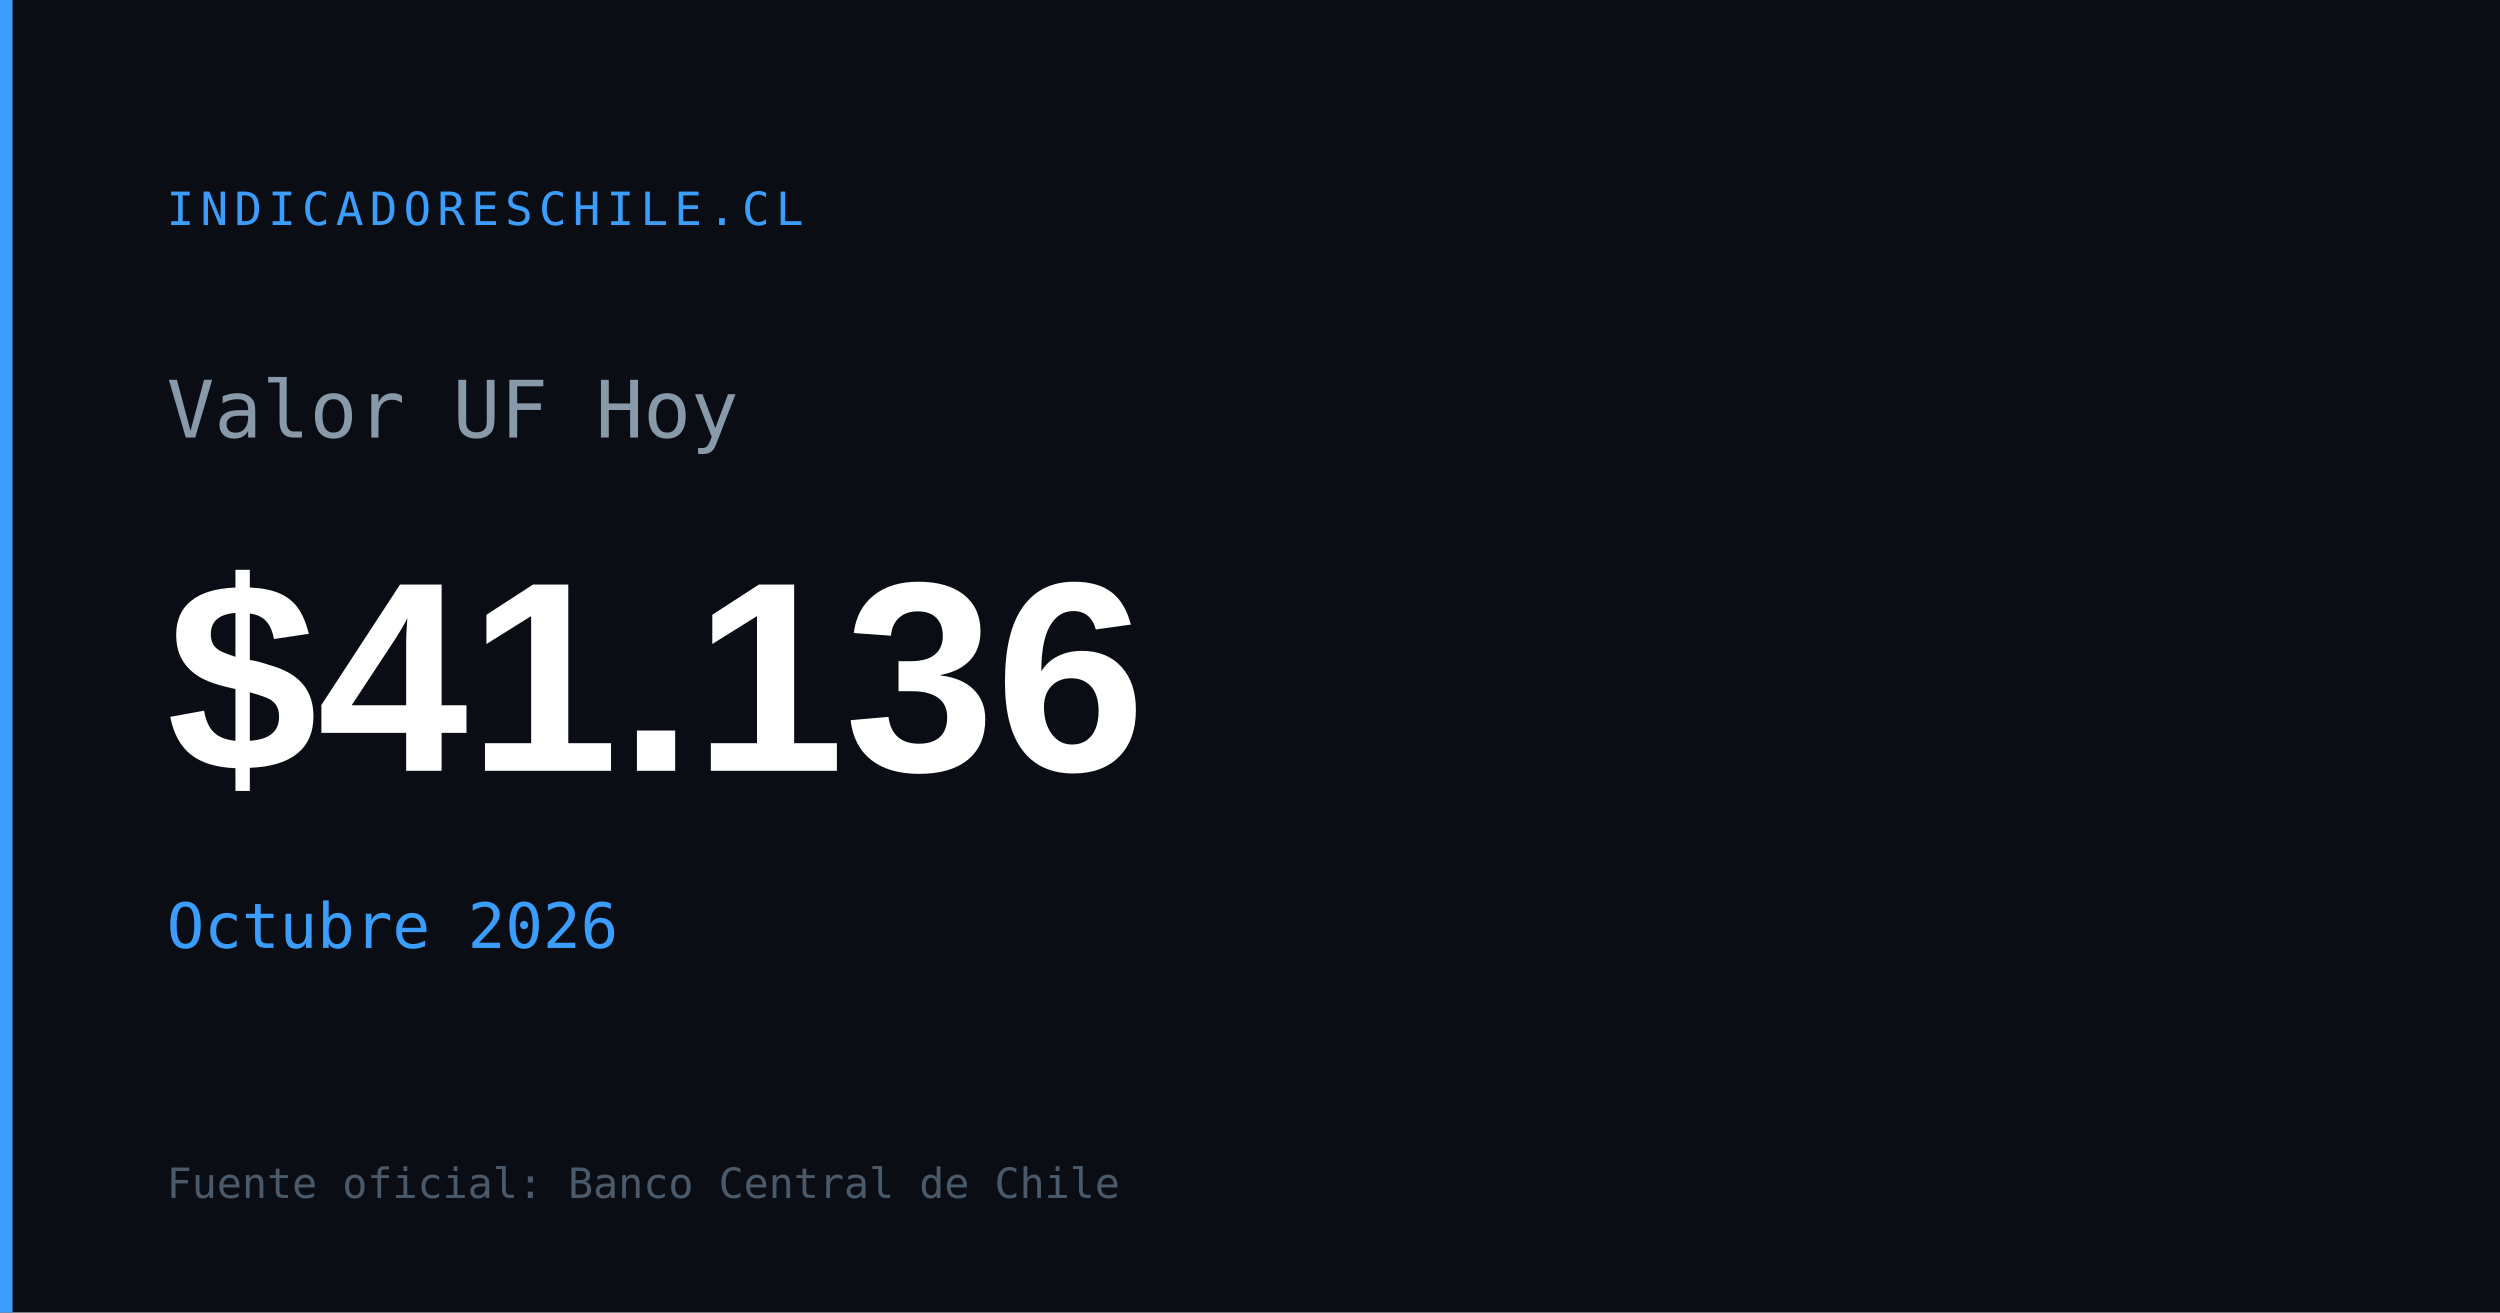
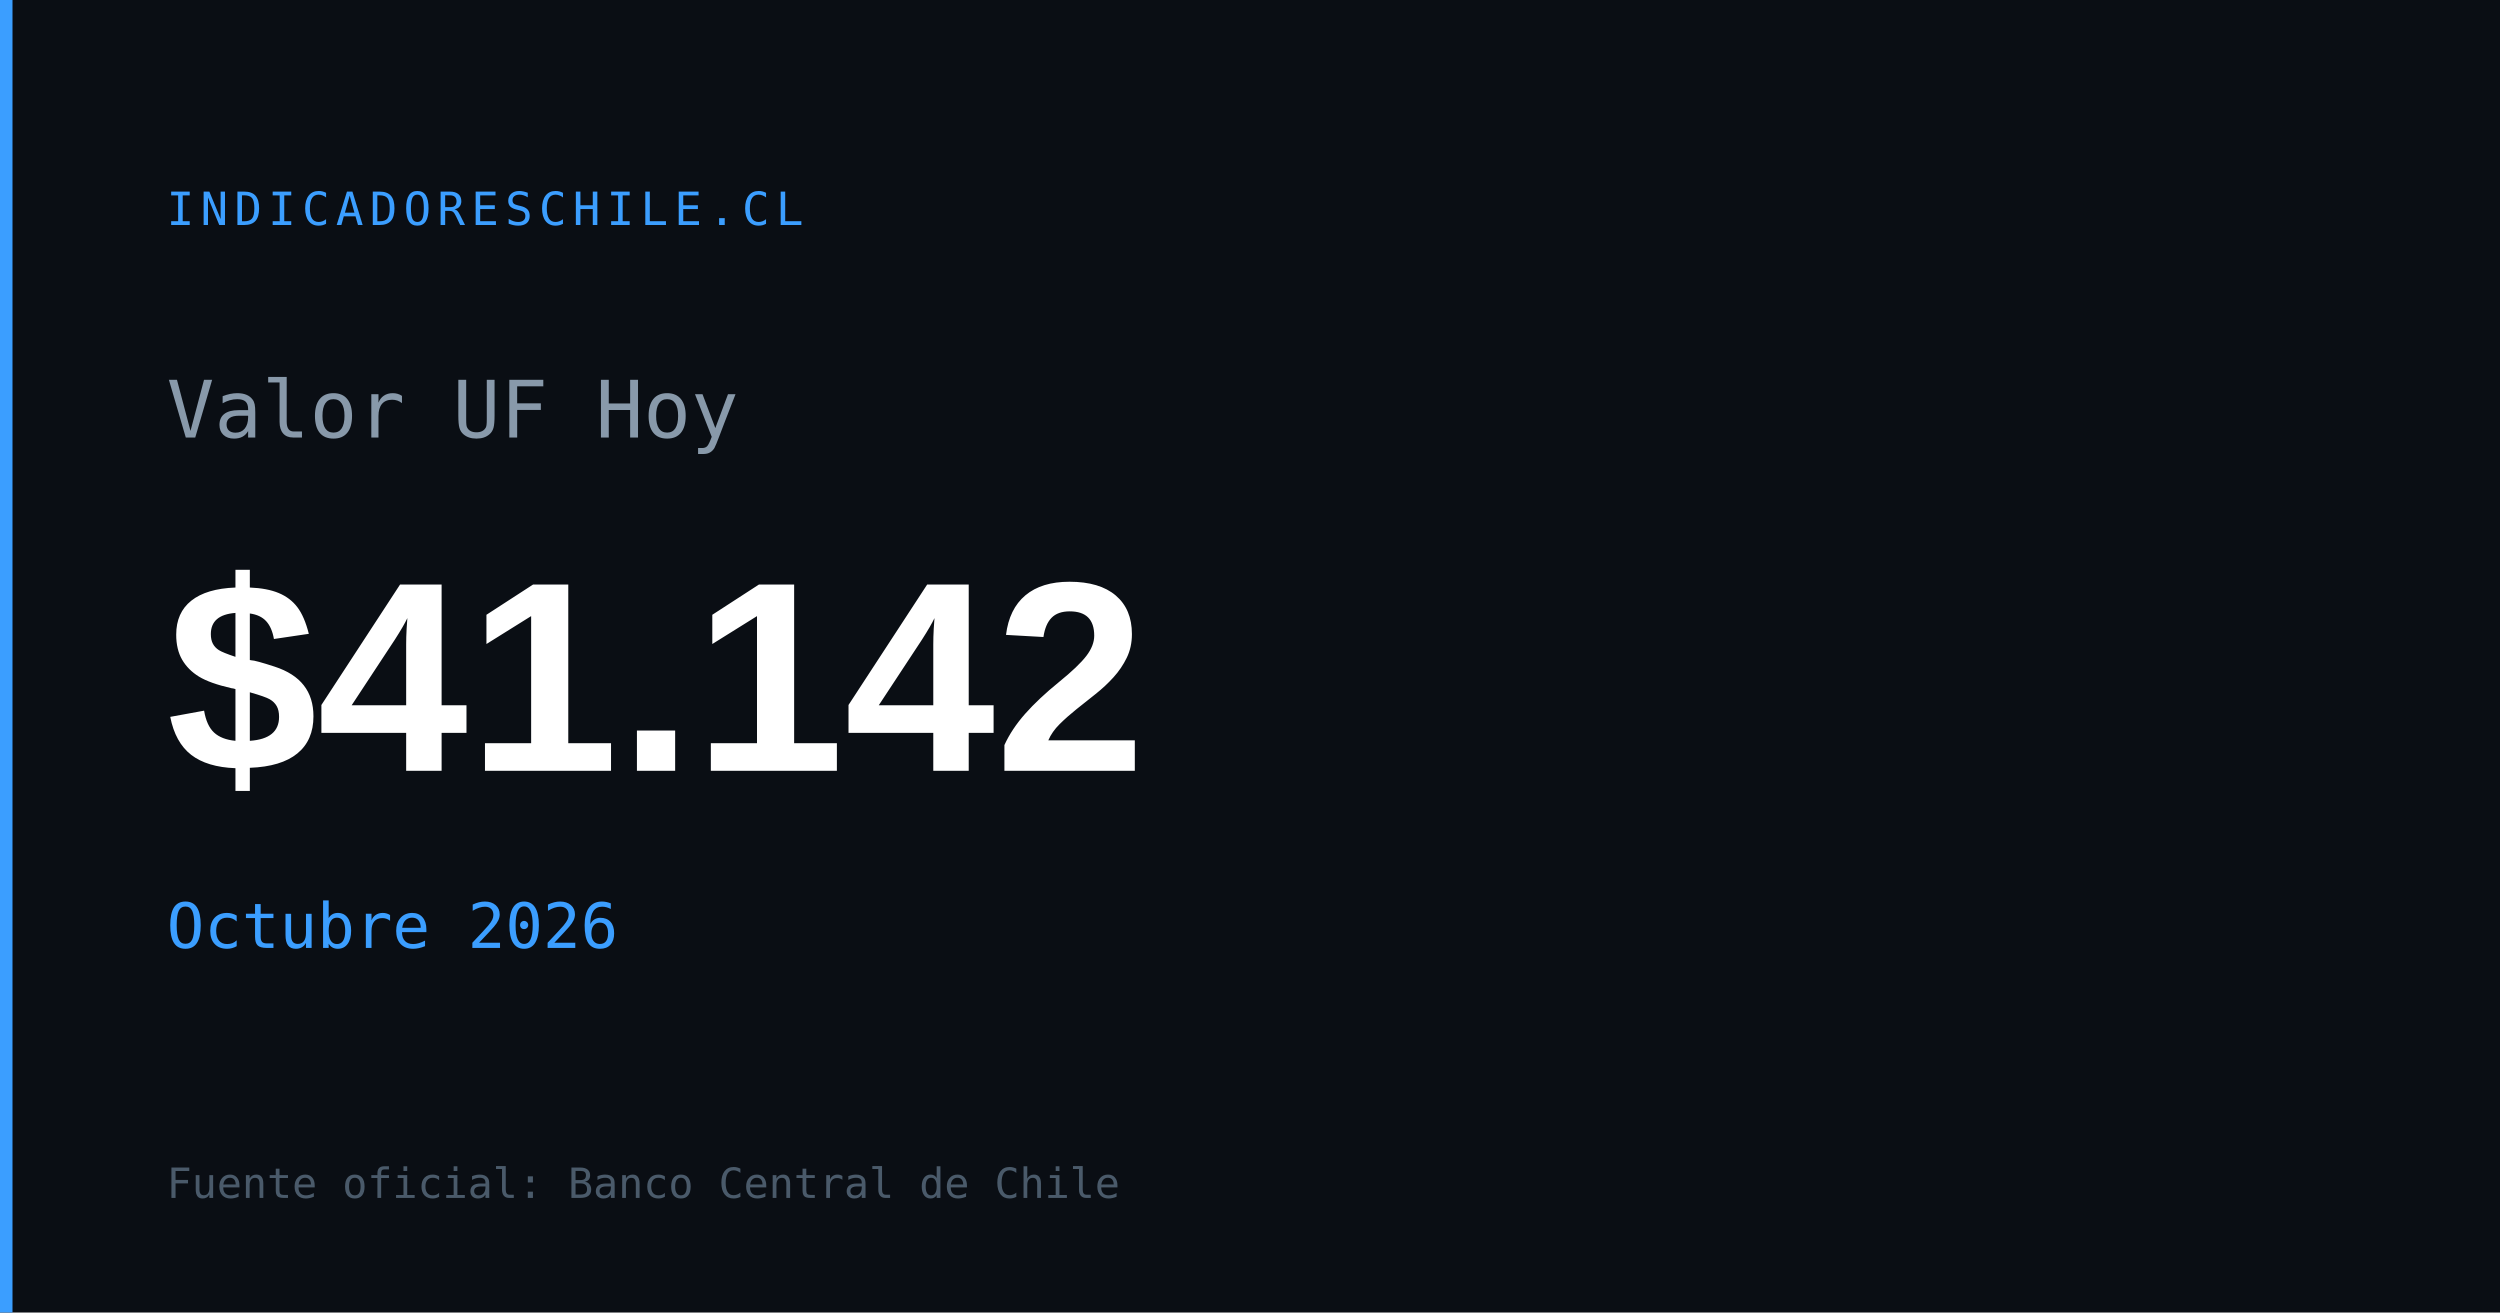
<svg xmlns="http://www.w3.org/2000/svg" width="1200" height="630" viewBox="0 0 1200 630">
  <rect width="1200" height="630" fill="#0a0e14" />
  <rect x="0" y="0" width="6" height="630" fill="#3b9eff" />
  <text x="80" y="108" font-family="monospace" font-size="22" fill="#3b9eff" letter-spacing="3">INDICADORESCHILE.CL</text>
  <text x="80" y="210" font-family="monospace" font-size="38" fill="#8899aa">Valor UF Hoy</text>
-   <text x="80" y="370" font-family="Arial,sans-serif" font-size="130" font-weight="700" fill="#ffffff" id="og-uf-val">$41.136</text>
+   <text x="80" y="370" font-family="Arial,sans-serif" font-size="130" font-weight="700" fill="#ffffff" id="og-uf-val">$41.142</text>
  <text x="80" y="455" font-family="monospace" font-size="30" fill="#3b9eff" id="og-uf-fecha">Octubre 2026</text>
  <text x="80" y="575" font-family="monospace" font-size="20" fill="#4a5a6a">Fuente oficial: Banco Central de Chile</text>
</svg>
